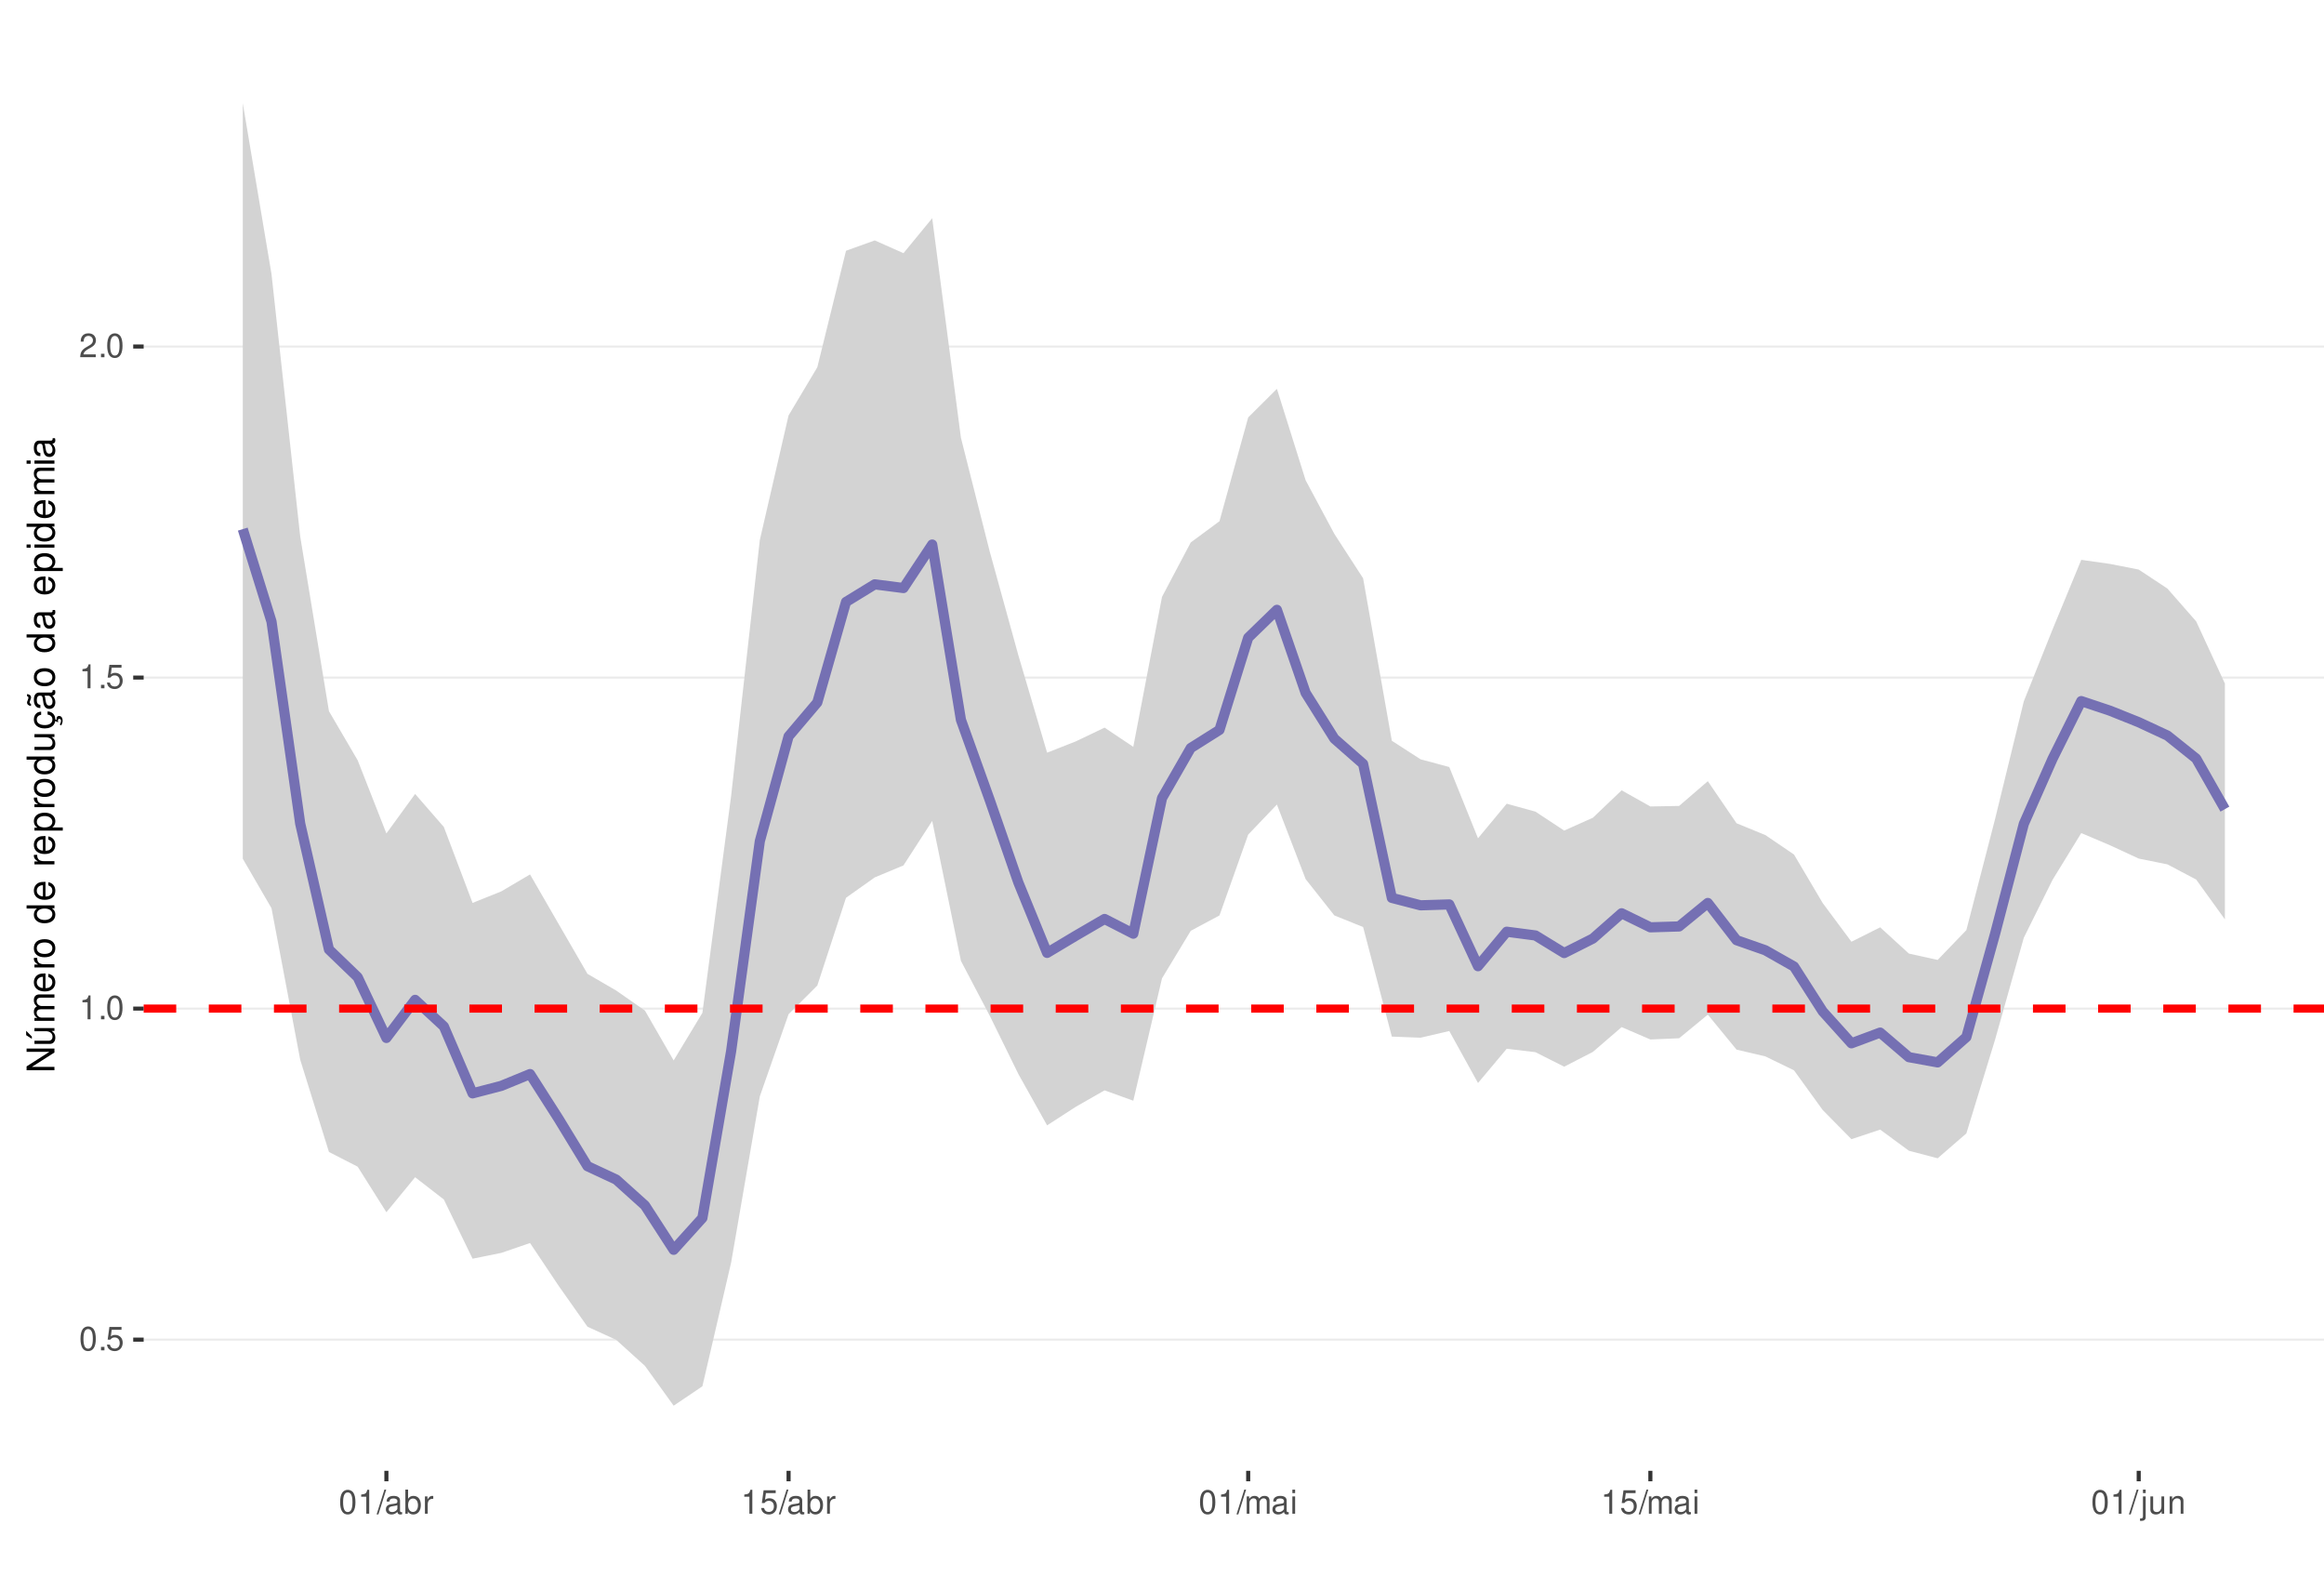
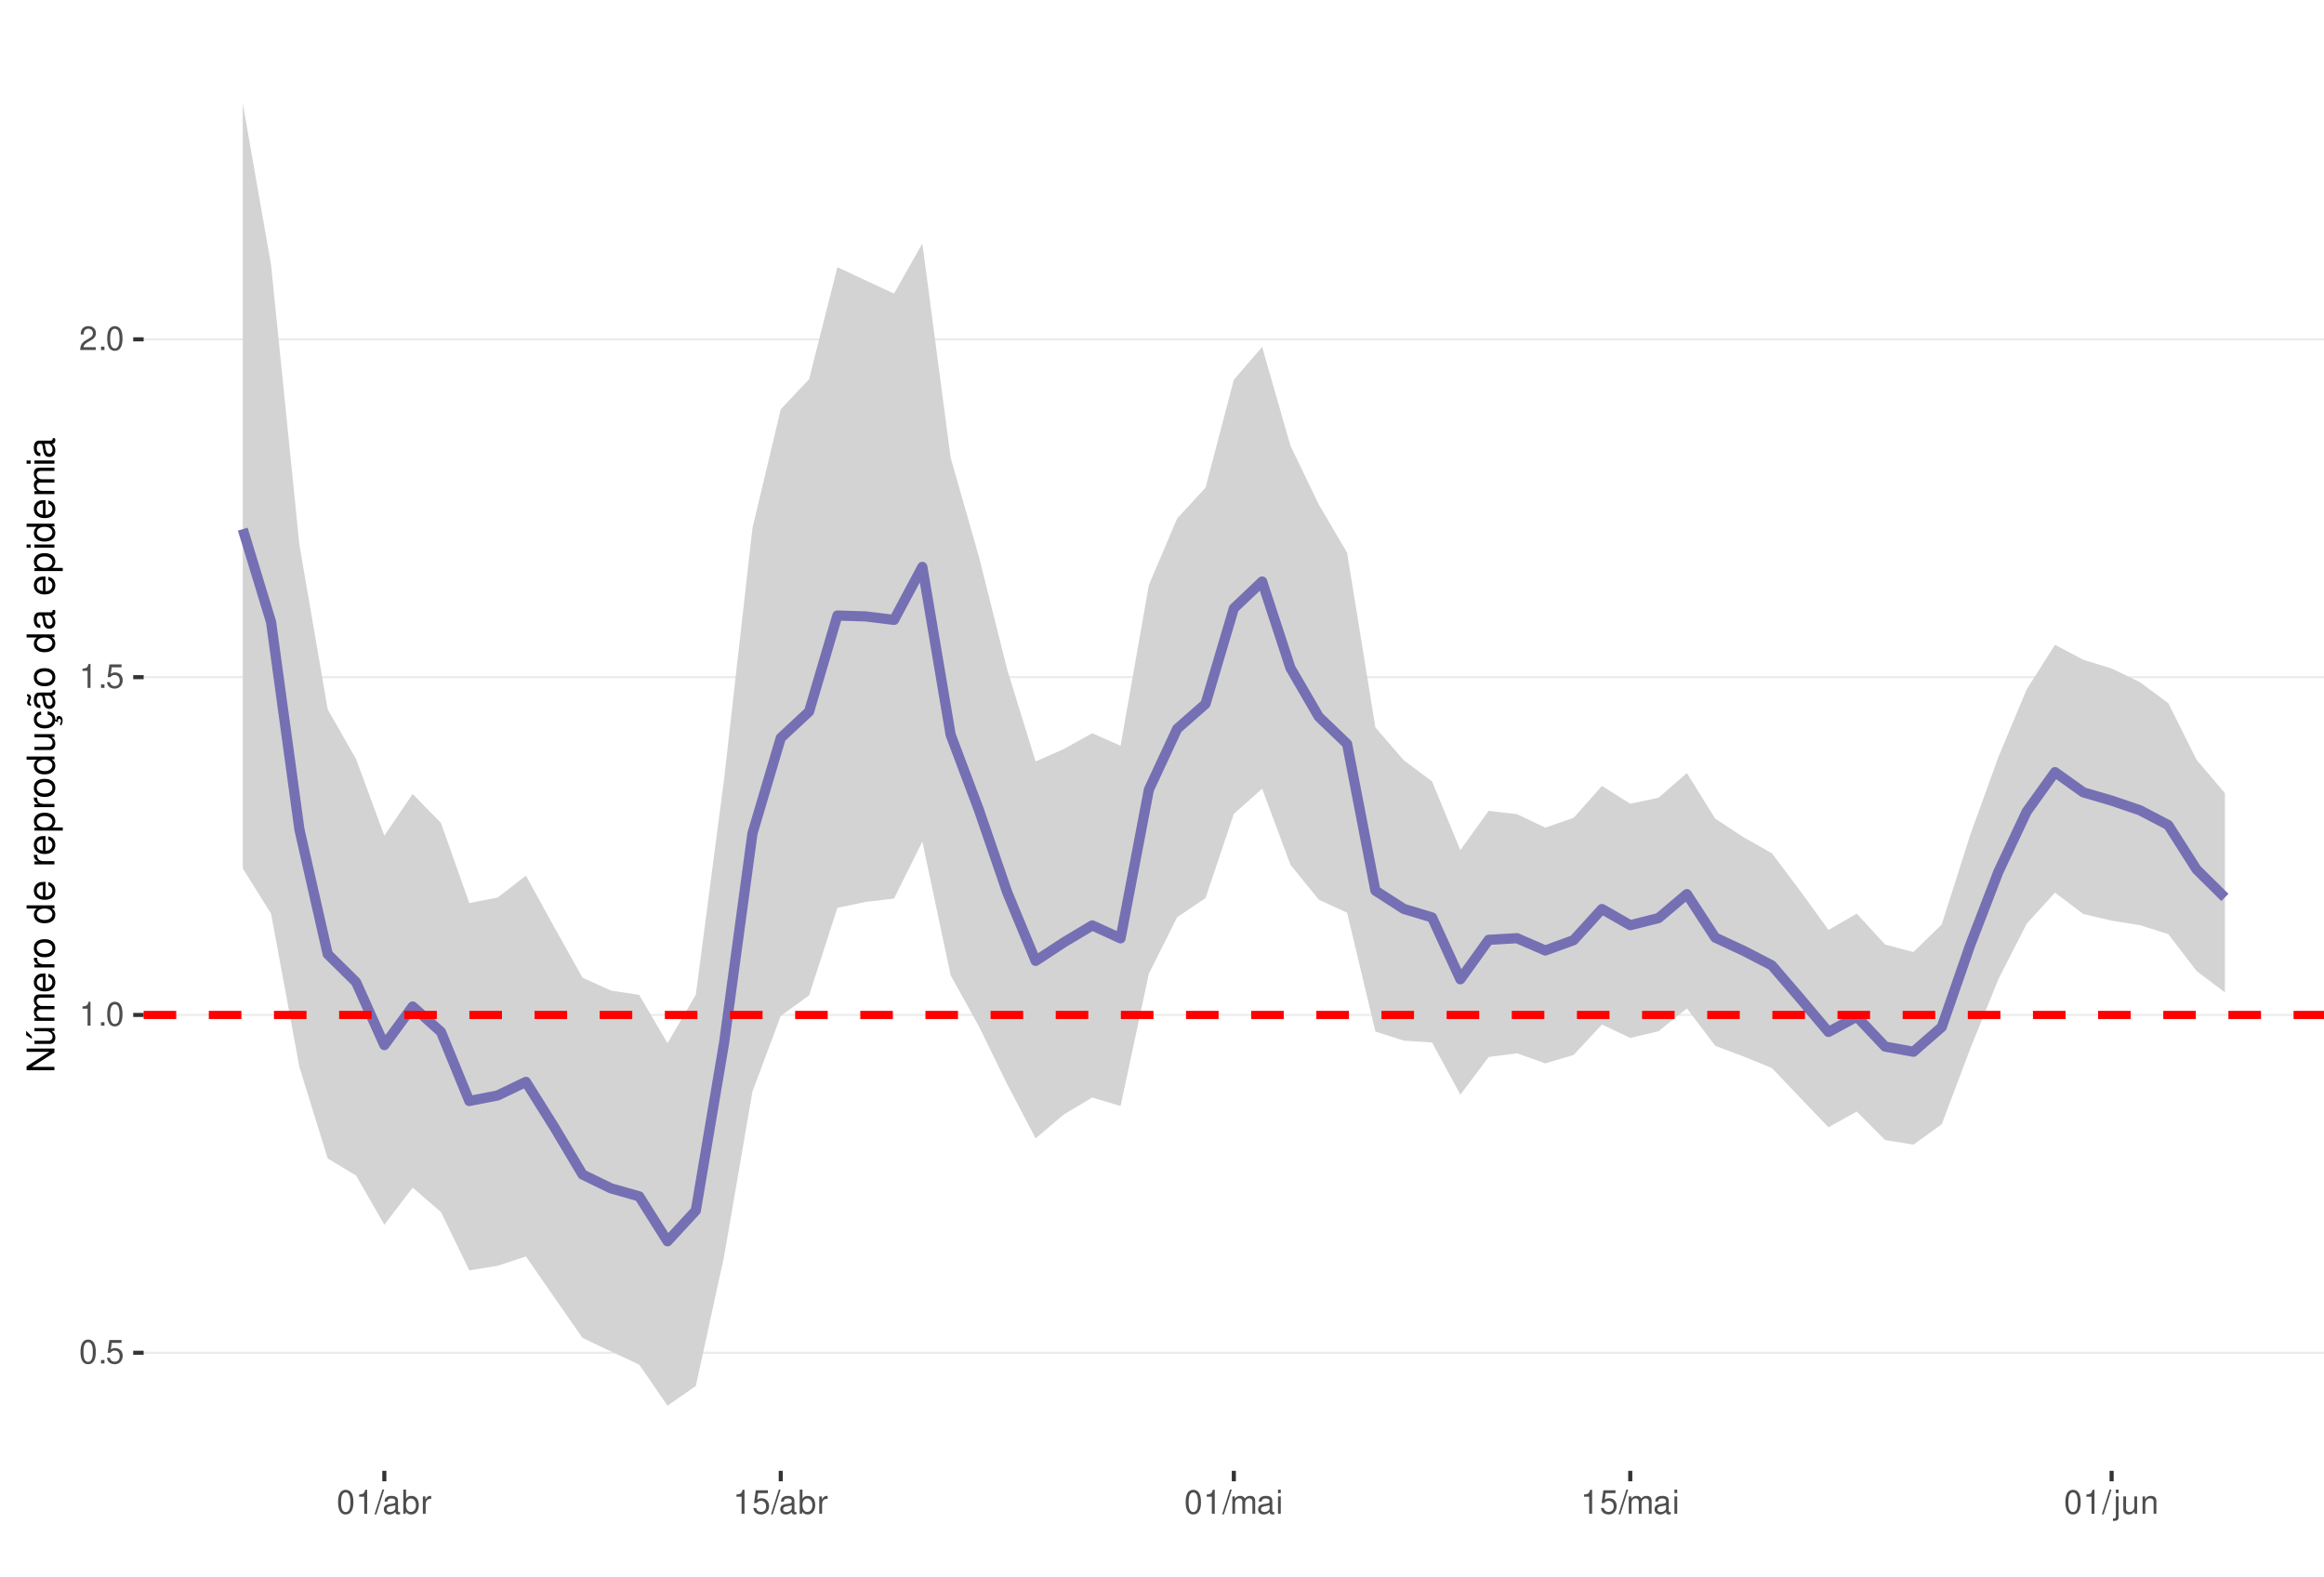
<svg xmlns="http://www.w3.org/2000/svg" xmlns:xlink="http://www.w3.org/1999/xlink" width="609pt" height="413pt" viewBox="0 0 609 413" version="1.1">
  <defs>
    <g>
      <symbol overflow="visible" id="glyph0-0">
        <path style="stroke:none;" d="" />
      </symbol>
      <symbol overflow="visible" id="glyph0-1">
        <path style="stroke:none;" d="M 2.375 -6.266 C 1.812 -6.266 1.297 -6 0.969 -5.578 C 0.578 -5.016 0.375 -4.188 0.375 -3.031 C 0.375 -0.922 1.062 0.203 2.375 0.203 C 3.672 0.203 4.391 -0.922 4.391 -2.984 C 4.391 -4.188 4.203 -5 3.797 -5.578 C 3.469 -6 2.953 -6.266 2.375 -6.266 Z M 2.375 -5.578 C 3.203 -5.578 3.609 -4.75 3.609 -3.047 C 3.609 -1.266 3.219 -0.438 2.359 -0.438 C 1.562 -0.438 1.156 -1.297 1.156 -3.016 C 1.156 -4.75 1.562 -5.578 2.375 -5.578 Z M 2.375 -5.578 " />
      </symbol>
      <symbol overflow="visible" id="glyph0-2">
        <path style="stroke:none;" d="M 1.656 -0.906 L 0.75 -0.906 L 0.75 0 L 1.656 0 Z M 1.656 -0.906 " />
      </symbol>
      <symbol overflow="visible" id="glyph0-3">
        <path style="stroke:none;" d="M 4.125 -6.141 L 0.953 -6.141 L 0.5 -2.797 L 1.188 -2.797 C 1.547 -3.219 1.844 -3.375 2.328 -3.375 C 3.156 -3.375 3.656 -2.797 3.656 -1.891 C 3.656 -1.016 3.156 -0.469 2.312 -0.469 C 1.656 -0.469 1.25 -0.812 1.062 -1.5 L 0.297 -1.5 C 0.406 -1 0.5 -0.766 0.672 -0.531 C 1.016 -0.062 1.641 0.203 2.344 0.203 C 3.578 0.203 4.438 -0.703 4.438 -2 C 4.438 -3.219 3.641 -4.047 2.453 -4.047 C 2.031 -4.047 1.672 -3.938 1.328 -3.672 L 1.562 -5.391 L 4.125 -5.391 Z M 4.125 -6.141 " />
      </symbol>
      <symbol overflow="visible" id="glyph0-4">
        <path style="stroke:none;" d="M 2.234 -4.453 L 2.234 0 L 3 0 L 3 -6.266 L 2.5 -6.266 C 2.234 -5.297 2.062 -5.172 0.891 -5.016 L 0.891 -4.453 Z M 2.234 -4.453 " />
      </symbol>
      <symbol overflow="visible" id="glyph0-5">
        <path style="stroke:none;" d="M 4.375 -0.75 L 1.156 -0.75 C 1.234 -1.266 1.5 -1.594 2.266 -2.062 L 3.125 -2.547 C 3.984 -3.016 4.422 -3.656 4.422 -4.438 C 4.422 -4.953 4.219 -5.438 3.859 -5.781 C 3.484 -6.109 3.031 -6.266 2.453 -6.266 C 1.672 -6.266 1.094 -5.984 0.766 -5.438 C 0.547 -5.109 0.453 -4.719 0.438 -4.094 L 1.188 -4.094 C 1.219 -4.516 1.266 -4.766 1.375 -4.984 C 1.578 -5.359 1.969 -5.594 2.438 -5.594 C 3.125 -5.594 3.641 -5.094 3.641 -4.422 C 3.641 -3.906 3.359 -3.484 2.812 -3.172 L 2.016 -2.703 C 0.734 -1.969 0.359 -1.375 0.297 -0.016 L 4.375 -0.016 Z M 4.375 -0.75 " />
      </symbol>
      <symbol overflow="visible" id="glyph0-6">
        <path style="stroke:none;" d="M 1.984 -6.312 L -0.062 0.172 L 0.406 0.172 L 2.453 -6.312 Z M 1.984 -6.312 " />
      </symbol>
      <symbol overflow="visible" id="glyph0-7">
        <path style="stroke:none;" d="M 4.625 -0.422 C 4.547 -0.406 4.516 -0.406 4.469 -0.406 C 4.219 -0.406 4.078 -0.531 4.078 -0.766 L 4.078 -3.422 C 4.078 -4.234 3.5 -4.672 2.375 -4.672 C 1.719 -4.672 1.188 -4.469 0.875 -4.141 C 0.672 -3.906 0.578 -3.641 0.562 -3.188 L 1.297 -3.188 C 1.344 -3.75 1.672 -4 2.359 -4 C 3.016 -4 3.375 -3.75 3.375 -3.328 L 3.375 -3.141 C 3.359 -2.828 3.203 -2.703 2.609 -2.625 C 1.594 -2.5 1.438 -2.469 1.156 -2.359 C 0.625 -2.125 0.359 -1.734 0.359 -1.141 C 0.359 -0.312 0.938 0.203 1.859 0.203 C 2.422 0.203 2.875 0 3.391 -0.469 C 3.438 0 3.672 0.203 4.141 0.203 C 4.297 0.203 4.391 0.188 4.625 0.125 Z M 3.375 -1.422 C 3.375 -1.188 3.297 -1.031 3.078 -0.844 C 2.781 -0.578 2.438 -0.438 2.016 -0.438 C 1.453 -0.438 1.109 -0.703 1.109 -1.156 C 1.109 -1.641 1.422 -1.875 2.203 -1.984 C 2.984 -2.094 3.125 -2.125 3.375 -2.234 Z M 3.375 -1.422 " />
      </symbol>
      <symbol overflow="visible" id="glyph0-8">
        <path style="stroke:none;" d="M 0.469 -6.312 L 0.469 0 L 1.109 0 L 1.109 -0.578 C 1.469 -0.047 1.922 0.203 2.547 0.203 C 3.75 0.203 4.531 -0.781 4.531 -2.281 C 4.531 -3.75 3.797 -4.672 2.594 -4.672 C 1.969 -4.672 1.531 -4.438 1.188 -3.922 L 1.188 -6.312 Z M 2.453 -3.984 C 3.25 -3.984 3.781 -3.297 3.781 -2.203 C 3.781 -1.172 3.234 -0.469 2.453 -0.469 C 1.672 -0.469 1.188 -1.172 1.188 -2.234 C 1.188 -3.297 1.672 -3.984 2.453 -3.984 Z M 2.453 -3.984 " />
      </symbol>
      <symbol overflow="visible" id="glyph0-9">
        <path style="stroke:none;" d="M 0.594 -4.531 L 0.594 0 L 1.328 0 L 1.328 -2.359 C 1.328 -3.438 1.781 -3.938 2.781 -3.906 L 2.781 -4.641 C 2.656 -4.656 2.594 -4.672 2.5 -4.672 C 2.031 -4.672 1.672 -4.391 1.266 -3.719 L 1.266 -4.531 Z M 0.594 -4.531 " />
      </symbol>
      <symbol overflow="visible" id="glyph0-10">
        <path style="stroke:none;" d="M 0.609 -4.531 L 0.609 0 L 1.328 0 L 1.328 -2.844 C 1.328 -3.5 1.812 -4.031 2.391 -4.031 C 2.938 -4.031 3.234 -3.703 3.234 -3.125 L 3.234 0 L 3.969 0 L 3.969 -2.844 C 3.969 -3.5 4.438 -4.031 5.031 -4.031 C 5.562 -4.031 5.875 -3.703 5.875 -3.125 L 5.875 0 L 6.594 0 L 6.594 -3.406 C 6.594 -4.219 6.125 -4.672 5.281 -4.672 C 4.672 -4.672 4.312 -4.484 3.891 -3.969 C 3.625 -4.453 3.25 -4.672 2.672 -4.672 C 2.062 -4.672 1.656 -4.438 1.266 -3.891 L 1.266 -4.531 Z M 0.609 -4.531 " />
      </symbol>
      <symbol overflow="visible" id="glyph0-11">
        <path style="stroke:none;" d="M 1.297 -4.531 L 0.578 -4.531 L 0.578 0 L 1.297 0 Z M 1.297 -6.312 L 0.578 -6.312 L 0.578 -5.406 L 1.297 -5.406 Z M 1.297 -6.312 " />
      </symbol>
      <symbol overflow="visible" id="glyph0-12">
        <path style="stroke:none;" d="M 0.609 -4.531 L 0.609 0.656 C 0.609 1.109 0.469 1.25 0.016 1.25 C -0.031 1.25 -0.062 1.25 -0.156 1.25 L -0.156 1.859 C -0.062 1.875 -0.031 1.891 0.094 1.891 C 0.906 1.891 1.328 1.562 1.328 0.938 L 1.328 -4.531 Z M 1.328 -6.312 L 0.609 -6.312 L 0.609 -5.406 L 1.328 -5.406 Z M 1.328 -6.312 " />
      </symbol>
      <symbol overflow="visible" id="glyph0-13">
        <path style="stroke:none;" d="M 4.172 0 L 4.172 -4.531 L 3.453 -4.531 L 3.453 -1.969 C 3.453 -1.031 2.969 -0.438 2.219 -0.438 C 1.641 -0.438 1.281 -0.781 1.281 -1.328 L 1.281 -4.531 L 0.562 -4.531 L 0.562 -1.031 C 0.562 -0.281 1.125 0.203 2.016 0.203 C 2.672 0.203 3.094 -0.031 3.516 -0.625 L 3.516 0 Z M 4.172 0 " />
      </symbol>
      <symbol overflow="visible" id="glyph0-14">
        <path style="stroke:none;" d="M 0.609 -4.531 L 0.609 0 L 1.328 0 L 1.328 -2.5 C 1.328 -3.422 1.812 -4.031 2.562 -4.031 C 3.141 -4.031 3.5 -3.688 3.5 -3.141 L 3.5 0 L 4.219 0 L 4.219 -3.422 C 4.219 -4.188 3.656 -4.672 2.781 -4.672 C 2.109 -4.672 1.672 -4.406 1.266 -3.781 L 1.266 -4.531 Z M 0.609 -4.531 " />
      </symbol>
      <symbol overflow="visible" id="glyph1-0">
        <path style="stroke:none;" d="" />
      </symbol>
      <symbol overflow="visible" id="glyph1-1">
        <path style="stroke:none;" d="M -7.297 -6.453 L -7.297 -5.578 L -1.328 -5.578 L -7.297 -1.766 L -7.297 -0.766 L 0 -0.766 L 0 -1.641 L -5.906 -1.641 L 0 -5.406 L 0 -6.453 Z M -7.297 -6.453 " />
      </symbol>
      <symbol overflow="visible" id="glyph1-2">
        <path style="stroke:none;" d="M 0 -4.812 L -5.234 -4.812 L -5.234 -3.984 L -2.266 -3.984 C -1.203 -3.984 -0.5 -3.438 -0.5 -2.562 C -0.5 -1.906 -0.906 -1.484 -1.531 -1.484 L -5.234 -1.484 L -5.234 -0.656 L -1.203 -0.656 C -0.328 -0.656 0.234 -1.297 0.234 -2.312 C 0.234 -3.094 -0.047 -3.578 -0.734 -4.062 L 0 -4.062 Z M -7.406 -2.953 L -5.922 -2 L -5.922 -2.594 L -7.406 -4.094 Z M -7.406 -2.953 " />
      </symbol>
      <symbol overflow="visible" id="glyph1-3">
        <path style="stroke:none;" d="M -5.234 -0.703 L 0 -0.703 L 0 -1.547 L -3.297 -1.547 C -4.047 -1.547 -4.656 -2.094 -4.656 -2.766 C -4.656 -3.391 -4.281 -3.734 -3.609 -3.734 L 0 -3.734 L 0 -4.578 L -3.297 -4.578 C -4.047 -4.578 -4.656 -5.125 -4.656 -5.812 C -4.656 -6.422 -4.266 -6.781 -3.609 -6.781 L 0 -6.781 L 0 -7.625 L -3.938 -7.625 C -4.875 -7.625 -5.391 -7.078 -5.391 -6.094 C -5.391 -5.406 -5.188 -4.984 -4.594 -4.484 C -5.156 -4.188 -5.391 -3.766 -5.391 -3.078 C -5.391 -2.375 -5.125 -1.906 -4.5 -1.469 L -5.234 -1.469 Z M -5.234 -0.703 " />
      </symbol>
      <symbol overflow="visible" id="glyph1-4">
        <path style="stroke:none;" d="M -2.344 -5.125 C -3.141 -5.125 -3.625 -5.062 -4.016 -4.922 C -4.875 -4.578 -5.391 -3.781 -5.391 -2.797 C -5.391 -1.344 -4.281 -0.406 -2.547 -0.406 C -0.812 -0.406 0.234 -1.297 0.234 -2.781 C 0.234 -3.984 -0.453 -4.812 -1.594 -5.016 L -1.594 -4.188 C -0.906 -3.953 -0.547 -3.484 -0.547 -2.812 C -0.547 -2.281 -0.781 -1.828 -1.219 -1.547 C -1.516 -1.344 -1.812 -1.281 -2.344 -1.266 Z M -3.016 -1.297 C -3.984 -1.359 -4.625 -1.953 -4.625 -2.797 C -4.625 -3.641 -3.953 -4.234 -3.016 -4.234 Z M -3.016 -1.297 " />
      </symbol>
      <symbol overflow="visible" id="glyph1-5">
        <path style="stroke:none;" d="M -5.234 -0.688 L 0 -0.688 L 0 -1.531 L -2.719 -1.531 C -3.984 -1.547 -4.547 -2.062 -4.516 -3.203 L -5.359 -3.203 C -5.375 -3.062 -5.391 -2.984 -5.391 -2.891 C -5.391 -2.344 -5.062 -1.938 -4.297 -1.453 L -5.234 -1.453 Z M -5.234 -0.688 " />
      </symbol>
      <symbol overflow="visible" id="glyph1-6">
        <path style="stroke:none;" d="M -5.391 -2.719 C -5.391 -1.234 -4.344 -0.359 -2.578 -0.359 C -0.812 -0.359 0.234 -1.234 0.234 -2.734 C 0.234 -4.203 -0.812 -5.094 -2.547 -5.094 C -4.359 -5.094 -5.391 -4.234 -5.391 -2.719 Z M -4.625 -2.734 C -4.625 -3.672 -3.844 -4.234 -2.547 -4.234 C -1.312 -4.234 -0.547 -3.656 -0.547 -2.734 C -0.547 -1.797 -1.312 -1.234 -2.578 -1.234 C -3.844 -1.234 -4.625 -1.797 -4.625 -2.734 Z M -4.625 -2.734 " />
      </symbol>
      <symbol overflow="visible" id="glyph1-7">
        <path style="stroke:none;" d="" />
      </symbol>
      <symbol overflow="visible" id="glyph1-8">
        <path style="stroke:none;" d="M -7.297 -4.953 L -7.297 -4.125 L -4.578 -4.125 C -5.109 -3.766 -5.391 -3.203 -5.391 -2.516 C -5.391 -1.156 -4.297 -0.266 -2.625 -0.266 C -0.859 -0.266 0.234 -1.125 0.234 -2.547 C 0.234 -3.266 -0.047 -3.766 -0.688 -4.203 L 0 -4.203 L 0 -4.953 Z M -4.609 -2.656 C -4.609 -3.547 -3.812 -4.125 -2.562 -4.125 C -1.344 -4.125 -0.547 -3.547 -0.547 -2.656 C -0.547 -1.734 -1.359 -1.125 -2.578 -1.125 C -3.797 -1.125 -4.609 -1.734 -4.609 -2.656 Z M -4.609 -2.656 " />
      </symbol>
      <symbol overflow="visible" id="glyph1-9">
        <path style="stroke:none;" d="M 2.188 -0.547 L 2.188 -1.375 L -0.547 -1.375 C -0.016 -1.812 0.234 -2.312 0.234 -2.984 C 0.234 -4.344 -0.859 -5.234 -2.531 -5.234 C -4.297 -5.234 -5.391 -4.375 -5.391 -2.984 C -5.391 -2.266 -5.062 -1.703 -4.453 -1.312 L -5.234 -1.312 L -5.234 -0.547 Z M -4.609 -2.844 C -4.609 -3.766 -3.797 -4.359 -2.547 -4.359 C -1.359 -4.359 -0.547 -3.75 -0.547 -2.844 C -0.547 -1.953 -1.344 -1.375 -2.578 -1.375 C -3.812 -1.375 -4.609 -1.953 -4.609 -2.844 Z M -4.609 -2.844 " />
      </symbol>
      <symbol overflow="visible" id="glyph1-10">
        <path style="stroke:none;" d="M 0 -4.812 L -5.234 -4.812 L -5.234 -3.984 L -2.266 -3.984 C -1.203 -3.984 -0.5 -3.438 -0.5 -2.562 C -0.5 -1.906 -0.906 -1.484 -1.531 -1.484 L -5.234 -1.484 L -5.234 -0.656 L -1.203 -0.656 C -0.328 -0.656 0.234 -1.297 0.234 -2.312 C 0.234 -3.094 -0.047 -3.578 -0.734 -4.062 L 0 -4.062 Z M 0 -4.812 " />
      </symbol>
      <symbol overflow="visible" id="glyph1-11">
        <path style="stroke:none;" d="M 0.234 -2.641 C 0.234 -3.875 -0.547 -4.703 -1.797 -4.766 L -1.797 -3.938 C -0.953 -3.797 -0.531 -3.359 -0.531 -2.656 C -0.531 -1.734 -1.281 -1.188 -2.516 -1.188 C -3.844 -1.188 -4.625 -1.719 -4.625 -2.625 C -4.625 -3.328 -4.203 -3.766 -3.484 -3.875 L -3.484 -4.703 C -3.984 -4.672 -4.312 -4.562 -4.609 -4.359 C -5.094 -4 -5.391 -3.375 -5.391 -2.641 C -5.391 -1.219 -4.266 -0.312 -2.531 -0.312 C -1.469 -0.312 -0.625 -0.672 -0.156 -1.312 C 0.047 -1.594 0.125 -1.812 0.203 -2.25 L 0.922 -1.938 L 0.984 -2.062 C 0.938 -2.188 0.906 -2.25 0.906 -2.375 C 0.906 -2.656 1.047 -2.828 1.281 -2.828 C 1.547 -2.828 1.734 -2.594 1.734 -2.297 C 1.734 -2.031 1.672 -1.844 1.438 -1.406 L 1.406 -1.312 L 1.812 -1.094 C 2.078 -1.75 2.141 -1.953 2.141 -2.344 C 2.141 -3.109 1.781 -3.578 1.203 -3.578 C 0.781 -3.578 0.547 -3.297 0.547 -2.797 C 0.547 -2.703 0.547 -2.641 0.562 -2.516 Z M 0.234 -2.641 " />
      </symbol>
      <symbol overflow="visible" id="glyph1-12">
        <path style="stroke:none;" d="M -0.484 -5.344 C -0.469 -5.266 -0.469 -5.219 -0.469 -5.172 C -0.469 -4.875 -0.625 -4.719 -0.875 -4.719 L -3.953 -4.719 C -4.891 -4.719 -5.391 -4.047 -5.391 -2.75 C -5.391 -1.984 -5.172 -1.375 -4.781 -1.016 C -4.516 -0.766 -4.203 -0.672 -3.688 -0.656 L -3.688 -1.484 C -4.328 -1.562 -4.625 -1.938 -4.625 -2.719 C -4.625 -3.484 -4.344 -3.891 -3.844 -3.891 L -3.625 -3.891 C -3.266 -3.875 -3.125 -3.703 -3.047 -3.016 C -2.891 -1.844 -2.844 -1.656 -2.719 -1.344 C -2.453 -0.734 -2 -0.422 -1.312 -0.422 C -0.375 -0.422 0.234 -1.078 0.234 -2.141 C 0.234 -2.797 0 -3.328 -0.547 -3.922 C 0 -3.984 0.234 -4.234 0.234 -4.781 C 0.234 -4.953 0.203 -5.062 0.141 -5.344 Z M -1.656 -3.891 C -1.375 -3.891 -1.203 -3.812 -0.969 -3.562 C -0.656 -3.219 -0.5 -2.812 -0.5 -2.312 C -0.5 -1.672 -0.812 -1.297 -1.344 -1.297 C -1.891 -1.297 -2.172 -1.656 -2.297 -2.547 C -2.422 -3.438 -2.453 -3.609 -2.594 -3.891 Z M -7.172 -3.75 C -6.922 -3.672 -6.812 -3.547 -6.812 -3.375 C -6.812 -3.25 -6.875 -2.984 -6.984 -2.734 C -7.156 -2.312 -7.172 -2.25 -7.172 -2.047 C -7.172 -1.594 -6.797 -1.297 -6.141 -1.188 L -6.141 -1.766 C -6.375 -1.812 -6.5 -1.938 -6.5 -2.094 C -6.5 -2.203 -6.469 -2.344 -6.375 -2.578 C -6.156 -3.156 -6.125 -3.234 -6.125 -3.438 C -6.125 -3.922 -6.484 -4.219 -7.172 -4.312 Z M -7.172 -3.75 " />
      </symbol>
      <symbol overflow="visible" id="glyph1-13">
        <path style="stroke:none;" d="M -0.484 -5.344 C -0.469 -5.266 -0.469 -5.219 -0.469 -5.172 C -0.469 -4.875 -0.625 -4.719 -0.875 -4.719 L -3.953 -4.719 C -4.891 -4.719 -5.391 -4.047 -5.391 -2.75 C -5.391 -1.984 -5.172 -1.375 -4.781 -1.016 C -4.516 -0.766 -4.203 -0.672 -3.688 -0.656 L -3.688 -1.484 C -4.328 -1.562 -4.625 -1.938 -4.625 -2.719 C -4.625 -3.484 -4.344 -3.891 -3.844 -3.891 L -3.625 -3.891 C -3.266 -3.875 -3.125 -3.703 -3.047 -3.016 C -2.891 -1.844 -2.844 -1.656 -2.719 -1.344 C -2.453 -0.734 -2 -0.422 -1.312 -0.422 C -0.375 -0.422 0.234 -1.078 0.234 -2.141 C 0.234 -2.797 0 -3.328 -0.547 -3.922 C 0 -3.984 0.234 -4.234 0.234 -4.781 C 0.234 -4.953 0.203 -5.062 0.141 -5.344 Z M -1.656 -3.891 C -1.375 -3.891 -1.203 -3.812 -0.969 -3.562 C -0.656 -3.219 -0.5 -2.812 -0.5 -2.312 C -0.5 -1.672 -0.812 -1.297 -1.344 -1.297 C -1.891 -1.297 -2.172 -1.656 -2.297 -2.547 C -2.422 -3.438 -2.453 -3.609 -2.594 -3.891 Z M -1.656 -3.891 " />
      </symbol>
      <symbol overflow="visible" id="glyph1-14">
        <path style="stroke:none;" d="M -5.234 -1.5 L -5.234 -0.672 L 0 -0.672 L 0 -1.5 Z M -7.297 -1.5 L -7.297 -0.656 L -6.234 -0.656 L -6.234 -1.5 Z M -7.297 -1.5 " />
      </symbol>
    </g>
    <clipPath id="clip1">
      <path d="M 37.645 9.961 L 609 9.961 L 609 385.328 L 37.645 385.328 Z M 37.645 9.961 " />
    </clipPath>
    <clipPath id="clip2">
-       <path d="M 37.645 350 L 609 350 L 609 352 L 37.645 352 Z M 37.645 350 " />
+       <path d="M 37.645 354 L 609 354 L 609 355 L 37.645 355 Z M 37.645 354 " />
    </clipPath>
    <clipPath id="clip3">
-       <path d="M 37.645 263 L 609 263 L 609 265 L 37.645 265 Z M 37.645 263 " />
+       <path d="M 37.645 265 L 609 265 L 609 267 L 37.645 267 Z M 37.645 265 " />
    </clipPath>
    <clipPath id="clip4">
      <path d="M 37.645 177 L 609 177 L 609 178 L 37.645 178 Z M 37.645 177 " />
    </clipPath>
    <clipPath id="clip5">
-       <path d="M 37.645 90 L 609 90 L 609 92 L 37.645 92 Z M 37.645 90 " />
+       <path d="M 37.645 88 L 609 88 L 609 90 L 37.645 90 Z M 37.645 88 " />
    </clipPath>
    <clipPath id="clip6">
-       <path d="M 37.645 263 L 609 263 L 609 266 L 37.645 266 Z M 37.645 263 " />
+       <path d="M 37.645 264 L 609 264 L 609 267 L 37.645 267 Z M 37.645 264 " />
    </clipPath>
  </defs>
  <g id="surface58">
    <rect x="0" y="0" width="609" height="413" style="fill:rgb(100%,100%,100%);fill-opacity:1;stroke:none;" />
    <rect x="0" y="0" width="609" height="413" style="fill:rgb(100%,100%,100%);fill-opacity:1;stroke:none;" />
    <path style="fill:none;stroke-width:1.067;stroke-linecap:round;stroke-linejoin:round;stroke:rgb(100%,100%,100%);stroke-opacity:1;stroke-miterlimit:10;" d="M 0 413 L 609 413 L 609 0 L 0 0 Z M 0 413 " />
    <g clip-path="url(#clip1)" clip-rule="nonzero">
      <path style=" stroke:none;fill-rule:nonzero;fill:rgb(100%,100%,100%);fill-opacity:1;" d="M 37.645 385.328 L 609 385.328 L 609 9.961 L 37.645 9.961 Z M 37.645 385.328 " />
    </g>
    <g clip-path="url(#clip2)" clip-rule="nonzero">
-       <path style="fill:none;stroke-width:0.533;stroke-linecap:butt;stroke-linejoin:round;stroke:rgb(92.157%,92.157%,92.157%);stroke-opacity:1;stroke-miterlimit:10;" d="M 37.645 350.961 L 609 350.961 " />
+       <path style="fill:none;stroke-width:0.533;stroke-linecap:butt;stroke-linejoin:round;stroke:rgb(92.157%,92.157%,92.157%);stroke-opacity:1;stroke-miterlimit:10;" d="M 37.645 354.398 L 609 354.398 " />
    </g>
    <g clip-path="url(#clip3)" clip-rule="nonzero">
-       <path style="fill:none;stroke-width:0.533;stroke-linecap:butt;stroke-linejoin:round;stroke:rgb(92.157%,92.157%,92.157%);stroke-opacity:1;stroke-miterlimit:10;" d="M 37.645 264.234 L 609 264.234 " />
+       <path style="fill:none;stroke-width:0.533;stroke-linecap:butt;stroke-linejoin:round;stroke:rgb(92.157%,92.157%,92.157%);stroke-opacity:1;stroke-miterlimit:10;" d="M 37.645 265.898 L 609 265.898 " />
    </g>
    <g clip-path="url(#clip4)" clip-rule="nonzero">
-       <path style="fill:none;stroke-width:0.533;stroke-linecap:butt;stroke-linejoin:round;stroke:rgb(92.157%,92.157%,92.157%);stroke-opacity:1;stroke-miterlimit:10;" d="M 37.645 177.512 L 609 177.512 " />
+       <path style="fill:none;stroke-width:0.533;stroke-linecap:butt;stroke-linejoin:round;stroke:rgb(92.157%,92.157%,92.157%);stroke-opacity:1;stroke-miterlimit:10;" d="M 37.645 177.402 L 609 177.402 " />
    </g>
    <g clip-path="url(#clip5)" clip-rule="nonzero">
-       <path style="fill:none;stroke-width:0.533;stroke-linecap:butt;stroke-linejoin:round;stroke:rgb(92.157%,92.157%,92.157%);stroke-opacity:1;stroke-miterlimit:10;" d="M 37.645 90.785 L 609 90.785 " />
-     </g>
-     <path style=" stroke:none;fill-rule:nonzero;fill:rgb(82.745%,82.745%,82.745%);fill-opacity:1;" d="M 63.617 27.023 L 71.145 71.793 L 78.672 140.566 L 86.199 186.312 L 93.727 199.18 L 101.254 218.352 L 108.781 208 L 116.309 216.652 L 123.836 236.551 L 131.367 233.52 L 138.895 229.086 L 146.422 242.125 L 153.949 255.133 L 161.477 259.508 L 169.004 264.758 L 176.531 277.816 L 184.059 265.352 L 191.586 208.551 L 199.113 141.465 L 206.645 108.828 L 214.172 96.223 L 221.699 65.691 L 229.227 62.984 L 236.754 66.328 L 244.281 57.172 L 251.809 114.691 L 259.336 144.418 L 266.863 171.684 L 274.391 197.191 L 281.922 194.223 L 289.449 190.625 L 296.977 195.66 L 304.504 156.363 L 312.031 142.113 L 319.559 136.555 L 327.086 109.359 L 334.613 101.871 L 342.141 125.824 L 349.668 139.879 L 357.199 151.5 L 364.727 194.066 L 372.254 198.922 L 379.781 200.949 L 387.309 219.617 L 394.836 210.555 L 402.363 212.637 L 409.891 217.598 L 417.418 214.23 L 424.945 207.051 L 432.477 211.277 L 440.004 211.141 L 447.531 204.66 L 455.059 215.68 L 462.586 218.758 L 470.113 223.867 L 477.641 236.59 L 485.168 246.715 L 492.695 242.945 L 500.223 249.82 L 507.754 251.488 L 515.281 243.672 L 522.809 214.555 L 530.336 183.734 L 537.863 164.914 L 545.391 146.668 L 552.918 147.734 L 560.445 149.215 L 567.973 154.199 L 575.5 162.785 L 583.031 179.078 L 583.031 240.855 L 575.5 230.422 L 567.973 226.453 L 560.445 224.93 L 552.918 221.445 L 545.391 218.246 L 537.863 230.508 L 530.336 245.664 L 522.809 272.359 L 515.281 296.934 L 507.754 303.449 L 500.223 301.469 L 492.695 295.941 L 485.168 298.445 L 477.641 290.809 L 470.113 280.406 L 462.586 276.75 L 455.059 274.984 L 447.531 265.816 L 440.004 272.008 L 432.477 272.324 L 424.945 269.086 L 417.418 275.574 L 409.891 279.457 L 402.363 275.652 L 394.836 274.754 L 387.309 283.727 L 379.781 270.105 L 372.254 271.863 L 364.727 271.57 L 357.199 242.859 L 349.668 239.832 L 342.141 230.312 L 334.613 210.773 L 327.086 218.652 L 319.559 239.832 L 312.031 243.859 L 304.504 256.301 L 296.977 288.367 L 289.449 285.652 L 281.922 289.949 L 274.391 294.824 L 266.863 281.375 L 259.336 266.055 L 251.809 251.73 L 244.281 215.07 L 236.754 226.719 L 229.227 229.863 L 221.699 235.199 L 214.172 258.199 L 206.645 265.699 L 199.113 287.219 L 191.586 330.789 L 184.059 363.188 L 176.531 368.266 L 169.004 357.832 L 161.477 351.023 L 153.949 347.578 L 146.422 336.906 L 138.895 325.648 L 131.367 328.23 L 123.836 329.758 L 116.309 314.246 L 108.781 308.414 L 101.254 317.582 L 93.727 305.652 L 86.199 301.793 L 78.672 277.637 L 71.145 237.934 L 63.617 224.965 Z M 63.617 27.023 " />
-     <path style="fill:none;stroke-width:2.667;stroke-linecap:butt;stroke-linejoin:round;stroke:rgb(45.882%,43.922%,70.196%);stroke-opacity:1;stroke-miterlimit:10;" d="M 63.617 138.617 L 71.145 162.832 L 78.672 215.789 L 86.199 248.746 L 93.727 256 L 101.254 271.922 L 108.781 261.945 L 116.309 268.906 L 123.836 286.438 L 131.367 284.477 L 138.895 281.387 L 146.422 293.176 L 153.949 305.52 L 161.477 309.027 L 169.004 315.801 L 176.531 327.426 L 184.059 319.09 L 191.586 275.406 L 199.113 220.363 L 206.645 192.918 L 214.172 184.039 L 221.699 157.699 L 229.227 153.086 L 236.754 154.055 L 244.281 142.66 L 251.809 188.582 L 259.336 209.535 L 266.863 231.211 L 274.391 249.641 L 281.922 245.137 L 289.449 240.754 L 296.977 244.605 L 304.504 209.086 L 312.031 195.969 L 319.559 191.223 L 327.086 167.074 L 334.613 159.766 L 342.141 181.531 L 349.668 193.52 L 357.199 200.125 L 364.727 235.23 L 372.254 237.176 L 379.781 236.941 L 387.309 253.129 L 394.836 244.094 L 402.363 245.074 L 409.891 249.684 L 417.418 245.887 L 424.945 239.262 L 432.477 242.941 L 440.004 242.711 L 447.531 236.559 L 455.059 246.309 L 462.586 248.945 L 470.113 253.211 L 477.641 264.969 L 485.168 273.328 L 492.695 270.52 L 500.223 276.961 L 507.754 278.328 L 515.281 271.699 L 522.809 244.621 L 530.336 215.844 L 537.863 198.801 L 545.391 183.676 L 552.918 186.191 L 560.445 189.207 L 567.973 192.707 L 575.5 198.73 L 583.031 211.977 " />
+       <path style="fill:none;stroke-width:0.533;stroke-linecap:butt;stroke-linejoin:round;stroke:rgb(92.157%,92.157%,92.157%);stroke-opacity:1;stroke-miterlimit:10;" d="M 37.645 88.902 L 609 88.902 " />
+     </g>
+     <path style=" stroke:none;fill-rule:nonzero;fill:rgb(82.745%,82.745%,82.745%);fill-opacity:1;" d="M 63.617 27.023 L 71.035 69.457 L 78.457 142.715 L 85.875 185.859 L 93.297 198.848 L 100.715 218.926 L 108.137 208.012 L 115.559 215.605 L 122.977 236.582 L 130.398 235.141 L 137.816 229.402 L 145.238 242.887 L 152.656 256.145 L 160.078 259.5 L 167.5 260.641 L 174.918 273.301 L 182.34 260.59 L 189.758 204.008 L 197.18 138.355 L 204.598 107.219 L 212.02 99.34 L 219.441 70 L 226.859 73.477 L 234.281 76.914 L 241.699 63.777 L 249.121 119.934 L 256.539 145.891 L 263.961 175.512 L 271.383 199.496 L 278.801 196.203 L 286.223 192.086 L 293.641 195.379 L 301.062 153.242 L 308.48 135.809 L 315.902 127.777 L 323.324 99.477 L 330.742 90.895 L 338.164 116.777 L 345.582 132.168 L 353.004 144.797 L 360.422 190.594 L 367.844 199.164 L 375.266 204.707 L 382.684 222.711 L 390.105 212.43 L 397.523 213.301 L 404.945 216.824 L 412.363 214.258 L 419.785 205.91 L 427.207 210.559 L 434.625 208.984 L 442.047 202.527 L 449.465 214.461 L 456.887 219.344 L 464.305 223.531 L 471.727 233.379 L 479.148 243.625 L 486.566 239.359 L 493.988 247.453 L 501.406 249.418 L 508.828 242.191 L 516.246 218.863 L 523.668 198.34 L 531.09 180.594 L 538.508 168.93 L 545.93 172.855 L 553.348 175.125 L 560.77 178.715 L 568.188 184.211 L 575.609 199.059 L 583.031 207.789 L 583.031 259.973 L 575.609 254.387 L 568.188 244.723 L 560.77 242.375 L 553.348 241.195 L 545.93 239.457 L 538.508 233.859 L 531.09 241.996 L 523.668 256.543 L 516.246 274.891 L 508.828 294.543 L 501.406 299.879 L 493.988 298.668 L 486.566 291.203 L 479.148 295.324 L 471.727 287.586 L 464.305 279.793 L 456.887 276.777 L 449.465 273.973 L 442.047 264.18 L 434.625 270.168 L 427.207 271.918 L 419.785 268.41 L 412.363 276.375 L 404.945 278.594 L 397.523 275.938 L 390.105 276.922 L 382.684 286.785 L 375.266 273.113 L 367.844 272.621 L 360.422 270.254 L 353.004 239.121 L 345.582 235.695 L 338.164 226.57 L 330.742 206.617 L 323.324 213.234 L 315.902 235.289 L 308.48 240.281 L 301.062 255.09 L 293.641 289.766 L 286.223 287.535 L 278.801 291.953 L 271.383 298.227 L 263.961 284.105 L 256.539 268.922 L 249.121 255.52 L 241.699 220.473 L 234.281 235.41 L 226.859 236.281 L 219.441 237.832 L 212.02 260.777 L 204.598 266.148 L 197.18 285.969 L 189.758 329.078 L 182.34 363.102 L 174.918 368.266 L 167.5 357.5 L 160.078 354.043 L 152.656 350.523 L 145.238 339.879 L 137.816 329.172 L 130.398 331.609 L 122.977 332.82 L 115.559 317.551 L 108.137 311.137 L 100.715 320.867 L 93.297 307.965 L 85.875 303.496 L 78.457 279.535 L 71.035 239.379 L 63.617 227.504 Z M 63.617 27.023 " />
+     <path style="fill:none;stroke-width:2.667;stroke-linecap:butt;stroke-linejoin:round;stroke:rgb(45.882%,43.922%,70.196%);stroke-opacity:1;stroke-miterlimit:10;" d="M 63.617 138.625 L 71.035 162.973 L 78.457 217.273 L 85.875 249.961 L 93.297 257.285 L 100.715 273.797 L 108.137 263.68 L 115.559 270.34 L 122.977 288.445 L 130.398 286.992 L 137.816 283.434 L 145.238 295.266 L 152.656 307.711 L 160.078 311.312 L 167.5 313.426 L 174.918 325.191 L 182.34 317.141 L 189.758 273.148 L 197.18 218.34 L 204.598 193.324 L 212.02 186.418 L 219.441 161.258 L 226.859 161.488 L 234.281 162.398 L 241.699 148.52 L 249.121 192.516 L 256.539 212.242 L 263.961 233.828 L 271.383 251.734 L 278.801 246.875 L 286.223 242.438 L 293.641 245.828 L 301.062 206.879 L 308.48 190.934 L 315.902 184.418 L 323.324 159.387 L 330.742 152.352 L 338.164 175.012 L 345.582 187.777 L 353.004 194.891 L 360.422 233.328 L 367.844 238.109 L 375.266 240.352 L 382.684 256.551 L 390.105 246.219 L 397.523 245.793 L 404.945 249.012 L 412.363 246.301 L 419.785 238.148 L 427.207 242.391 L 434.625 240.516 L 442.047 234.242 L 449.465 245.621 L 456.887 249.078 L 464.305 252.91 L 471.727 261.543 L 479.148 270.355 L 486.566 266.336 L 493.988 274.184 L 501.406 275.539 L 508.828 269.066 L 516.246 247.699 L 523.668 228.414 L 531.09 212.617 L 538.508 202.285 L 545.93 207.582 L 553.348 209.75 L 560.77 212.277 L 568.188 216.16 L 575.609 227.777 L 583.031 235.117 " />
    <g clip-path="url(#clip6)" clip-rule="nonzero">
-       <path style="fill:none;stroke-width:2.134;stroke-linecap:butt;stroke-linejoin:round;stroke:rgb(100%,0%,0%);stroke-opacity:1;stroke-dasharray:8.536,8.536;stroke-miterlimit:10;" d="M 37.645 264.234 L 609 264.234 " />
-     </g>
-     <g style="fill:rgb(30.196%,30.196%,30.196%);fill-opacity:1;">
-       <use xlink:href="#glyph0-1" x="20.715" y="353.767" />
-       <use xlink:href="#glyph0-2" x="25.715" y="353.767" />
-       <use xlink:href="#glyph0-3" x="27.715" y="353.767" />
-     </g>
-     <g style="fill:rgb(30.196%,30.196%,30.196%);fill-opacity:1;">
-       <use xlink:href="#glyph0-4" x="20.715" y="267.04" />
-       <use xlink:href="#glyph0-2" x="25.715" y="267.04" />
-       <use xlink:href="#glyph0-1" x="27.715" y="267.04" />
-     </g>
-     <g style="fill:rgb(30.196%,30.196%,30.196%);fill-opacity:1;">
-       <use xlink:href="#glyph0-4" x="20.715" y="180.317" />
-       <use xlink:href="#glyph0-2" x="25.715" y="180.317" />
-       <use xlink:href="#glyph0-3" x="27.715" y="180.317" />
-     </g>
-     <g style="fill:rgb(30.196%,30.196%,30.196%);fill-opacity:1;">
-       <use xlink:href="#glyph0-5" x="20.715" y="93.591" />
-       <use xlink:href="#glyph0-2" x="25.715" y="93.591" />
-       <use xlink:href="#glyph0-1" x="27.715" y="93.591" />
-     </g>
-     <path style="fill:none;stroke-width:1.067;stroke-linecap:butt;stroke-linejoin:round;stroke:rgb(20%,20%,20%);stroke-opacity:1;stroke-miterlimit:10;" d="M 34.906 350.961 L 37.645 350.961 " />
-     <path style="fill:none;stroke-width:1.067;stroke-linecap:butt;stroke-linejoin:round;stroke:rgb(20%,20%,20%);stroke-opacity:1;stroke-miterlimit:10;" d="M 34.906 264.234 L 37.645 264.234 " />
-     <path style="fill:none;stroke-width:1.067;stroke-linecap:butt;stroke-linejoin:round;stroke:rgb(20%,20%,20%);stroke-opacity:1;stroke-miterlimit:10;" d="M 34.906 177.512 L 37.645 177.512 " />
-     <path style="fill:none;stroke-width:1.067;stroke-linecap:butt;stroke-linejoin:round;stroke:rgb(20%,20%,20%);stroke-opacity:1;stroke-miterlimit:10;" d="M 34.906 90.785 L 37.645 90.785 " />
-     <path style="fill:none;stroke-width:1.067;stroke-linecap:butt;stroke-linejoin:round;stroke:rgb(20%,20%,20%);stroke-opacity:1;stroke-miterlimit:10;" d="M 101.254 388.07 L 101.254 385.328 " />
-     <path style="fill:none;stroke-width:1.067;stroke-linecap:butt;stroke-linejoin:round;stroke:rgb(20%,20%,20%);stroke-opacity:1;stroke-miterlimit:10;" d="M 206.645 388.07 L 206.645 385.328 " />
-     <path style="fill:none;stroke-width:1.067;stroke-linecap:butt;stroke-linejoin:round;stroke:rgb(20%,20%,20%);stroke-opacity:1;stroke-miterlimit:10;" d="M 327.086 388.07 L 327.086 385.328 " />
-     <path style="fill:none;stroke-width:1.067;stroke-linecap:butt;stroke-linejoin:round;stroke:rgb(20%,20%,20%);stroke-opacity:1;stroke-miterlimit:10;" d="M 432.477 388.07 L 432.477 385.328 " />
-     <path style="fill:none;stroke-width:1.067;stroke-linecap:butt;stroke-linejoin:round;stroke:rgb(20%,20%,20%);stroke-opacity:1;stroke-miterlimit:10;" d="M 560.445 388.07 L 560.445 385.328 " />
-     <g style="fill:rgb(30.196%,30.196%,30.196%);fill-opacity:1;">
-       <use xlink:href="#glyph0-1" x="88.754" y="396.567" />
-       <use xlink:href="#glyph0-4" x="93.754" y="396.567" />
-       <use xlink:href="#glyph0-6" x="98.754" y="396.567" />
-       <use xlink:href="#glyph0-7" x="100.754" y="396.567" />
-       <use xlink:href="#glyph0-8" x="105.754" y="396.567" />
-       <use xlink:href="#glyph0-9" x="110.754" y="396.567" />
-     </g>
-     <g style="fill:rgb(30.196%,30.196%,30.196%);fill-opacity:1;">
-       <use xlink:href="#glyph0-4" x="194.145" y="396.567" />
-       <use xlink:href="#glyph0-3" x="199.145" y="396.567" />
-       <use xlink:href="#glyph0-6" x="204.145" y="396.567" />
-       <use xlink:href="#glyph0-7" x="206.145" y="396.567" />
-       <use xlink:href="#glyph0-8" x="211.145" y="396.567" />
-       <use xlink:href="#glyph0-9" x="216.145" y="396.567" />
-     </g>
-     <g style="fill:rgb(30.196%,30.196%,30.196%);fill-opacity:1;">
-       <use xlink:href="#glyph0-1" x="314.086" y="396.567" />
-       <use xlink:href="#glyph0-4" x="319.086" y="396.567" />
-       <use xlink:href="#glyph0-6" x="324.086" y="396.567" />
-       <use xlink:href="#glyph0-10" x="326.086" y="396.567" />
-       <use xlink:href="#glyph0-7" x="333.086" y="396.567" />
-       <use xlink:href="#glyph0-11" x="338.086" y="396.567" />
-     </g>
-     <g style="fill:rgb(30.196%,30.196%,30.196%);fill-opacity:1;">
-       <use xlink:href="#glyph0-4" x="419.477" y="396.567" />
-       <use xlink:href="#glyph0-3" x="424.477" y="396.567" />
-       <use xlink:href="#glyph0-6" x="429.477" y="396.567" />
-       <use xlink:href="#glyph0-10" x="431.477" y="396.567" />
-       <use xlink:href="#glyph0-7" x="438.477" y="396.567" />
-       <use xlink:href="#glyph0-11" x="443.477" y="396.567" />
-     </g>
-     <g style="fill:rgb(30.196%,30.196%,30.196%);fill-opacity:1;">
-       <use xlink:href="#glyph0-1" x="547.945" y="396.567" />
-       <use xlink:href="#glyph0-4" x="552.945" y="396.567" />
-       <use xlink:href="#glyph0-6" x="557.945" y="396.567" />
-       <use xlink:href="#glyph0-12" x="560.945" y="396.567" />
-       <use xlink:href="#glyph0-13" x="562.945" y="396.567" />
-       <use xlink:href="#glyph0-14" x="567.945" y="396.567" />
+       <path style="fill:none;stroke-width:2.134;stroke-linecap:butt;stroke-linejoin:round;stroke:rgb(100%,0%,0%);stroke-opacity:1;stroke-dasharray:8.536,8.536;stroke-miterlimit:10;" d="M 37.645 265.898 L 609 265.898 " />
+     </g>
+     <g style="fill:rgb(30.196%,30.196%,30.196%);fill-opacity:1;">
+       <use xlink:href="#glyph0-1" x="20.715" y="357.204" />
+       <use xlink:href="#glyph0-2" x="25.715" y="357.204" />
+       <use xlink:href="#glyph0-3" x="27.715" y="357.204" />
+     </g>
+     <g style="fill:rgb(30.196%,30.196%,30.196%);fill-opacity:1;">
+       <use xlink:href="#glyph0-4" x="20.715" y="268.704" />
+       <use xlink:href="#glyph0-2" x="25.715" y="268.704" />
+       <use xlink:href="#glyph0-1" x="27.715" y="268.704" />
+     </g>
+     <g style="fill:rgb(30.196%,30.196%,30.196%);fill-opacity:1;">
+       <use xlink:href="#glyph0-4" x="20.715" y="180.208" />
+       <use xlink:href="#glyph0-2" x="25.715" y="180.208" />
+       <use xlink:href="#glyph0-3" x="27.715" y="180.208" />
+     </g>
+     <g style="fill:rgb(30.196%,30.196%,30.196%);fill-opacity:1;">
+       <use xlink:href="#glyph0-5" x="20.715" y="91.708" />
+       <use xlink:href="#glyph0-2" x="25.715" y="91.708" />
+       <use xlink:href="#glyph0-1" x="27.715" y="91.708" />
+     </g>
+     <path style="fill:none;stroke-width:1.067;stroke-linecap:butt;stroke-linejoin:round;stroke:rgb(20%,20%,20%);stroke-opacity:1;stroke-miterlimit:10;" d="M 34.906 354.398 L 37.645 354.398 " />
+     <path style="fill:none;stroke-width:1.067;stroke-linecap:butt;stroke-linejoin:round;stroke:rgb(20%,20%,20%);stroke-opacity:1;stroke-miterlimit:10;" d="M 34.906 265.898 L 37.645 265.898 " />
+     <path style="fill:none;stroke-width:1.067;stroke-linecap:butt;stroke-linejoin:round;stroke:rgb(20%,20%,20%);stroke-opacity:1;stroke-miterlimit:10;" d="M 34.906 177.402 L 37.645 177.402 " />
+     <path style="fill:none;stroke-width:1.067;stroke-linecap:butt;stroke-linejoin:round;stroke:rgb(20%,20%,20%);stroke-opacity:1;stroke-miterlimit:10;" d="M 34.906 88.902 L 37.645 88.902 " />
+     <path style="fill:none;stroke-width:1.067;stroke-linecap:butt;stroke-linejoin:round;stroke:rgb(20%,20%,20%);stroke-opacity:1;stroke-miterlimit:10;" d="M 100.715 388.07 L 100.715 385.328 " />
+     <path style="fill:none;stroke-width:1.067;stroke-linecap:butt;stroke-linejoin:round;stroke:rgb(20%,20%,20%);stroke-opacity:1;stroke-miterlimit:10;" d="M 204.598 388.07 L 204.598 385.328 " />
+     <path style="fill:none;stroke-width:1.067;stroke-linecap:butt;stroke-linejoin:round;stroke:rgb(20%,20%,20%);stroke-opacity:1;stroke-miterlimit:10;" d="M 323.324 388.07 L 323.324 385.328 " />
+     <path style="fill:none;stroke-width:1.067;stroke-linecap:butt;stroke-linejoin:round;stroke:rgb(20%,20%,20%);stroke-opacity:1;stroke-miterlimit:10;" d="M 427.207 388.07 L 427.207 385.328 " />
+     <path style="fill:none;stroke-width:1.067;stroke-linecap:butt;stroke-linejoin:round;stroke:rgb(20%,20%,20%);stroke-opacity:1;stroke-miterlimit:10;" d="M 553.348 388.07 L 553.348 385.328 " />
+     <g style="fill:rgb(30.196%,30.196%,30.196%);fill-opacity:1;">
+       <use xlink:href="#glyph0-1" x="88.215" y="396.567" />
+       <use xlink:href="#glyph0-4" x="93.215" y="396.567" />
+       <use xlink:href="#glyph0-6" x="98.215" y="396.567" />
+       <use xlink:href="#glyph0-7" x="100.215" y="396.567" />
+       <use xlink:href="#glyph0-8" x="105.215" y="396.567" />
+       <use xlink:href="#glyph0-9" x="110.215" y="396.567" />
+     </g>
+     <g style="fill:rgb(30.196%,30.196%,30.196%);fill-opacity:1;">
+       <use xlink:href="#glyph0-4" x="192.098" y="396.567" />
+       <use xlink:href="#glyph0-3" x="197.098" y="396.567" />
+       <use xlink:href="#glyph0-6" x="202.098" y="396.567" />
+       <use xlink:href="#glyph0-7" x="204.098" y="396.567" />
+       <use xlink:href="#glyph0-8" x="209.098" y="396.567" />
+       <use xlink:href="#glyph0-9" x="214.098" y="396.567" />
+     </g>
+     <g style="fill:rgb(30.196%,30.196%,30.196%);fill-opacity:1;">
+       <use xlink:href="#glyph0-1" x="310.324" y="396.567" />
+       <use xlink:href="#glyph0-4" x="315.324" y="396.567" />
+       <use xlink:href="#glyph0-6" x="320.324" y="396.567" />
+       <use xlink:href="#glyph0-10" x="322.324" y="396.567" />
+       <use xlink:href="#glyph0-7" x="329.324" y="396.567" />
+       <use xlink:href="#glyph0-11" x="334.324" y="396.567" />
+     </g>
+     <g style="fill:rgb(30.196%,30.196%,30.196%);fill-opacity:1;">
+       <use xlink:href="#glyph0-4" x="414.207" y="396.567" />
+       <use xlink:href="#glyph0-3" x="419.207" y="396.567" />
+       <use xlink:href="#glyph0-6" x="424.207" y="396.567" />
+       <use xlink:href="#glyph0-10" x="426.207" y="396.567" />
+       <use xlink:href="#glyph0-7" x="433.207" y="396.567" />
+       <use xlink:href="#glyph0-11" x="438.207" y="396.567" />
+     </g>
+     <g style="fill:rgb(30.196%,30.196%,30.196%);fill-opacity:1;">
+       <use xlink:href="#glyph0-1" x="540.848" y="396.567" />
+       <use xlink:href="#glyph0-4" x="545.848" y="396.567" />
+       <use xlink:href="#glyph0-6" x="550.848" y="396.567" />
+       <use xlink:href="#glyph0-12" x="553.848" y="396.567" />
+       <use xlink:href="#glyph0-13" x="555.848" y="396.567" />
+       <use xlink:href="#glyph0-14" x="560.848" y="396.567" />
    </g>
    <g style="fill:rgb(0%,0%,0%);fill-opacity:1;">
      <use xlink:href="#glyph1-1" x="14.263" y="281.145" />
      <use xlink:href="#glyph1-2" x="14.263" y="274.145" />
      <use xlink:href="#glyph1-3" x="14.263" y="268.145" />
      <use xlink:href="#glyph1-4" x="14.263" y="260.145" />
      <use xlink:href="#glyph1-5" x="14.263" y="254.145" />
      <use xlink:href="#glyph1-6" x="14.263" y="251.145" />
      <use xlink:href="#glyph1-7" x="14.263" y="245.145" />
      <use xlink:href="#glyph1-8" x="14.263" y="242.145" />
      <use xlink:href="#glyph1-4" x="14.263" y="236.145" />
      <use xlink:href="#glyph1-7" x="14.263" y="230.145" />
      <use xlink:href="#glyph1-5" x="14.263" y="227.145" />
      <use xlink:href="#glyph1-4" x="14.263" y="224.145" />
      <use xlink:href="#glyph1-9" x="14.263" y="218.145" />
      <use xlink:href="#glyph1-5" x="14.263" y="212.145" />
      <use xlink:href="#glyph1-6" x="14.263" y="209.145" />
      <use xlink:href="#glyph1-8" x="14.263" y="203.145" />
      <use xlink:href="#glyph1-10" x="14.263" y="197.145" />
      <use xlink:href="#glyph1-11" x="14.263" y="191.145" />
      <use xlink:href="#glyph1-12" x="14.263" y="186.145" />
      <use xlink:href="#glyph1-6" x="14.263" y="180.145" />
      <use xlink:href="#glyph1-7" x="14.263" y="174.145" />
      <use xlink:href="#glyph1-8" x="14.263" y="171.145" />
      <use xlink:href="#glyph1-13" x="14.263" y="165.145" />
      <use xlink:href="#glyph1-7" x="14.263" y="159.145" />
      <use xlink:href="#glyph1-4" x="14.263" y="156.145" />
      <use xlink:href="#glyph1-9" x="14.263" y="150.145" />
      <use xlink:href="#glyph1-14" x="14.263" y="144.145" />
      <use xlink:href="#glyph1-8" x="14.263" y="142.145" />
      <use xlink:href="#glyph1-4" x="14.263" y="136.145" />
      <use xlink:href="#glyph1-3" x="14.263" y="130.145" />
      <use xlink:href="#glyph1-14" x="14.263" y="122.145" />
      <use xlink:href="#glyph1-13" x="14.263" y="120.145" />
    </g>
  </g>
</svg>
